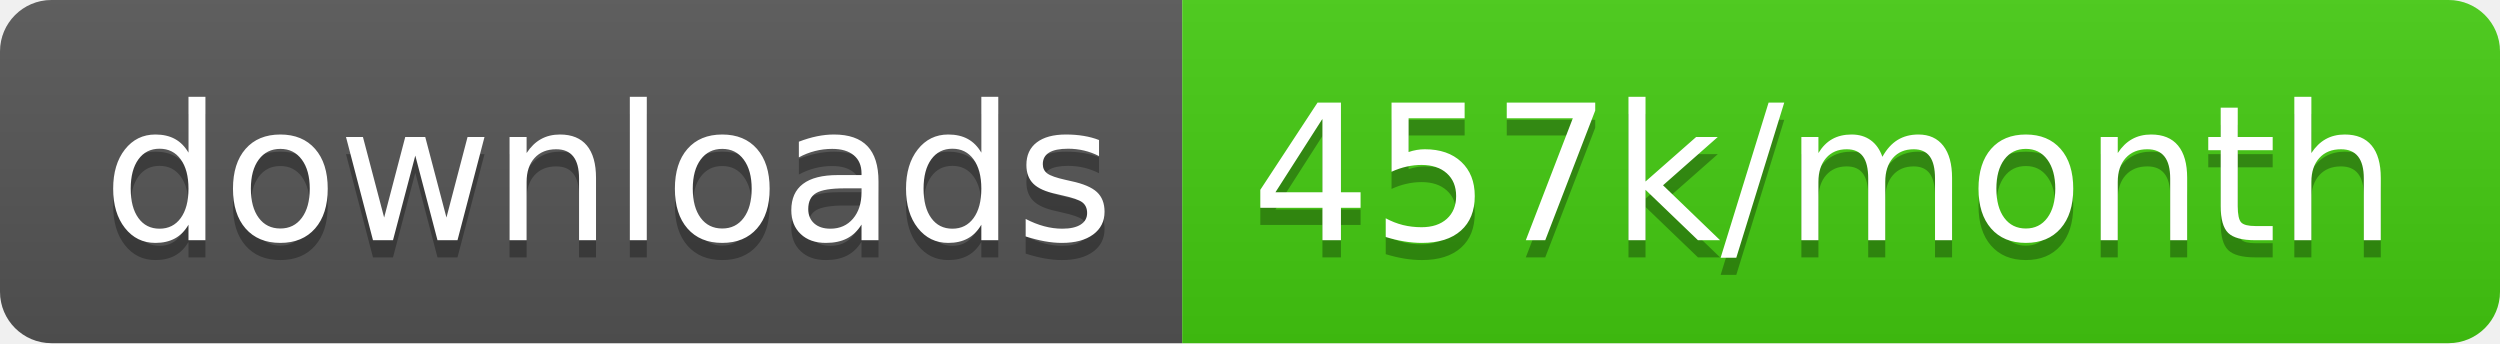
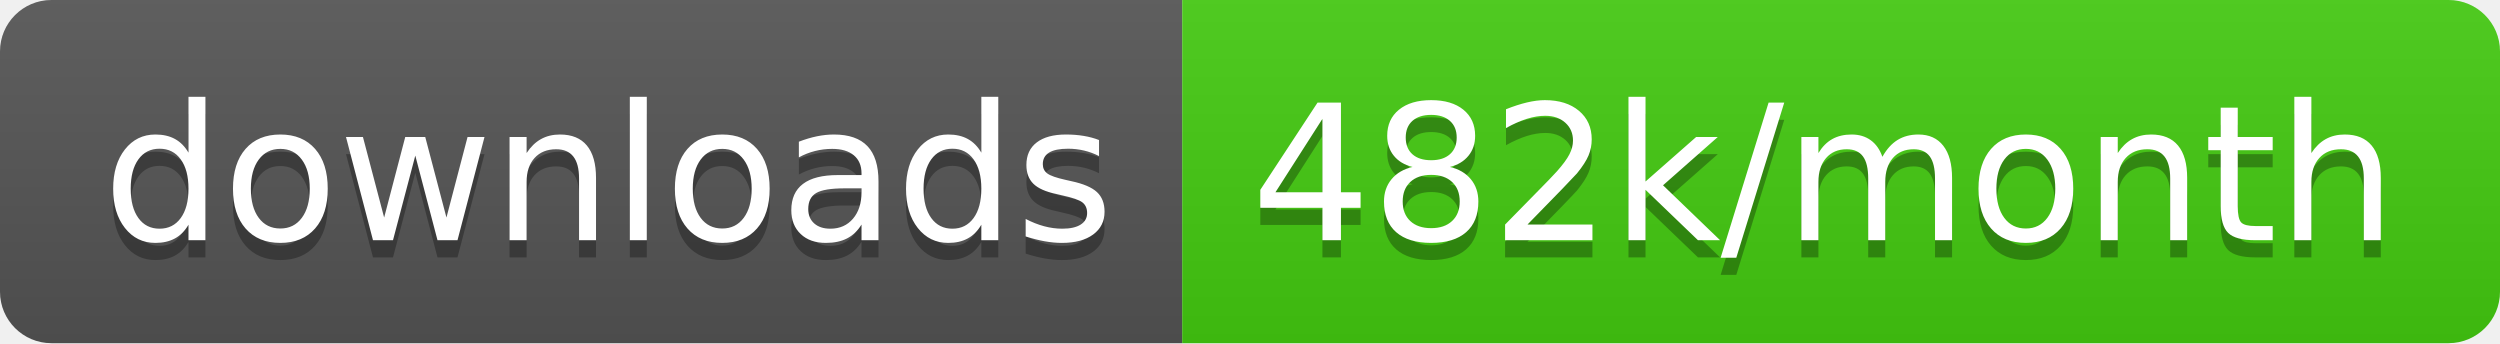
<svg xmlns="http://www.w3.org/2000/svg" width="145.7" height="20">
  <linearGradient id="smooth" x2="0" y2="100%">
    <stop offset="0" stop-color="#bbb" stop-opacity=".1" />
    <stop offset="1" stop-opacity=".1" />
  </linearGradient>
  <clipPath id="round">
    <rect width="145.7" height="20" rx="3" fill="#fff" />
  </clipPath>
  <g clip-path="url(#round)">
    <rect width="68.9" height="20" fill="#555" />
    <rect x="68.9" width="76.8" height="20" fill="#4c1" />
    <rect width="145.7" height="20" fill="url(#smooth)" />
  </g>
  <g fill="#fff" text-anchor="middle" font-family="DejaVu Sans,Verdana,Geneva,sans-serif" font-size="110">
    <text x="354.5" y="150" fill="#010101" fill-opacity=".3" transform="scale(0.1)" textLength="589.0" lengthAdjust="spacing">downloads</text>
    <text x="354.5" y="140" transform="scale(0.1)" textLength="589.0" lengthAdjust="spacing">downloads</text>
-     <text x="1063.0" y="150" fill="#010101" fill-opacity=".3" transform="scale(0.1)" textLength="668.0" lengthAdjust="spacing">457k/month</text>
-     <text x="1063.0" y="140" transform="scale(0.1)" textLength="668.0" lengthAdjust="spacing">457k/month</text>
+     <text x="1063.0" y="150" fill="#010101" fill-opacity=".3" transform="scale(0.1)" textLength="668.0" lengthAdjust="spacing">482k/month</text>
+     <text x="1063.0" y="140" transform="scale(0.1)" textLength="668.0" lengthAdjust="spacing">482k/month</text>
  </g>
</svg>
